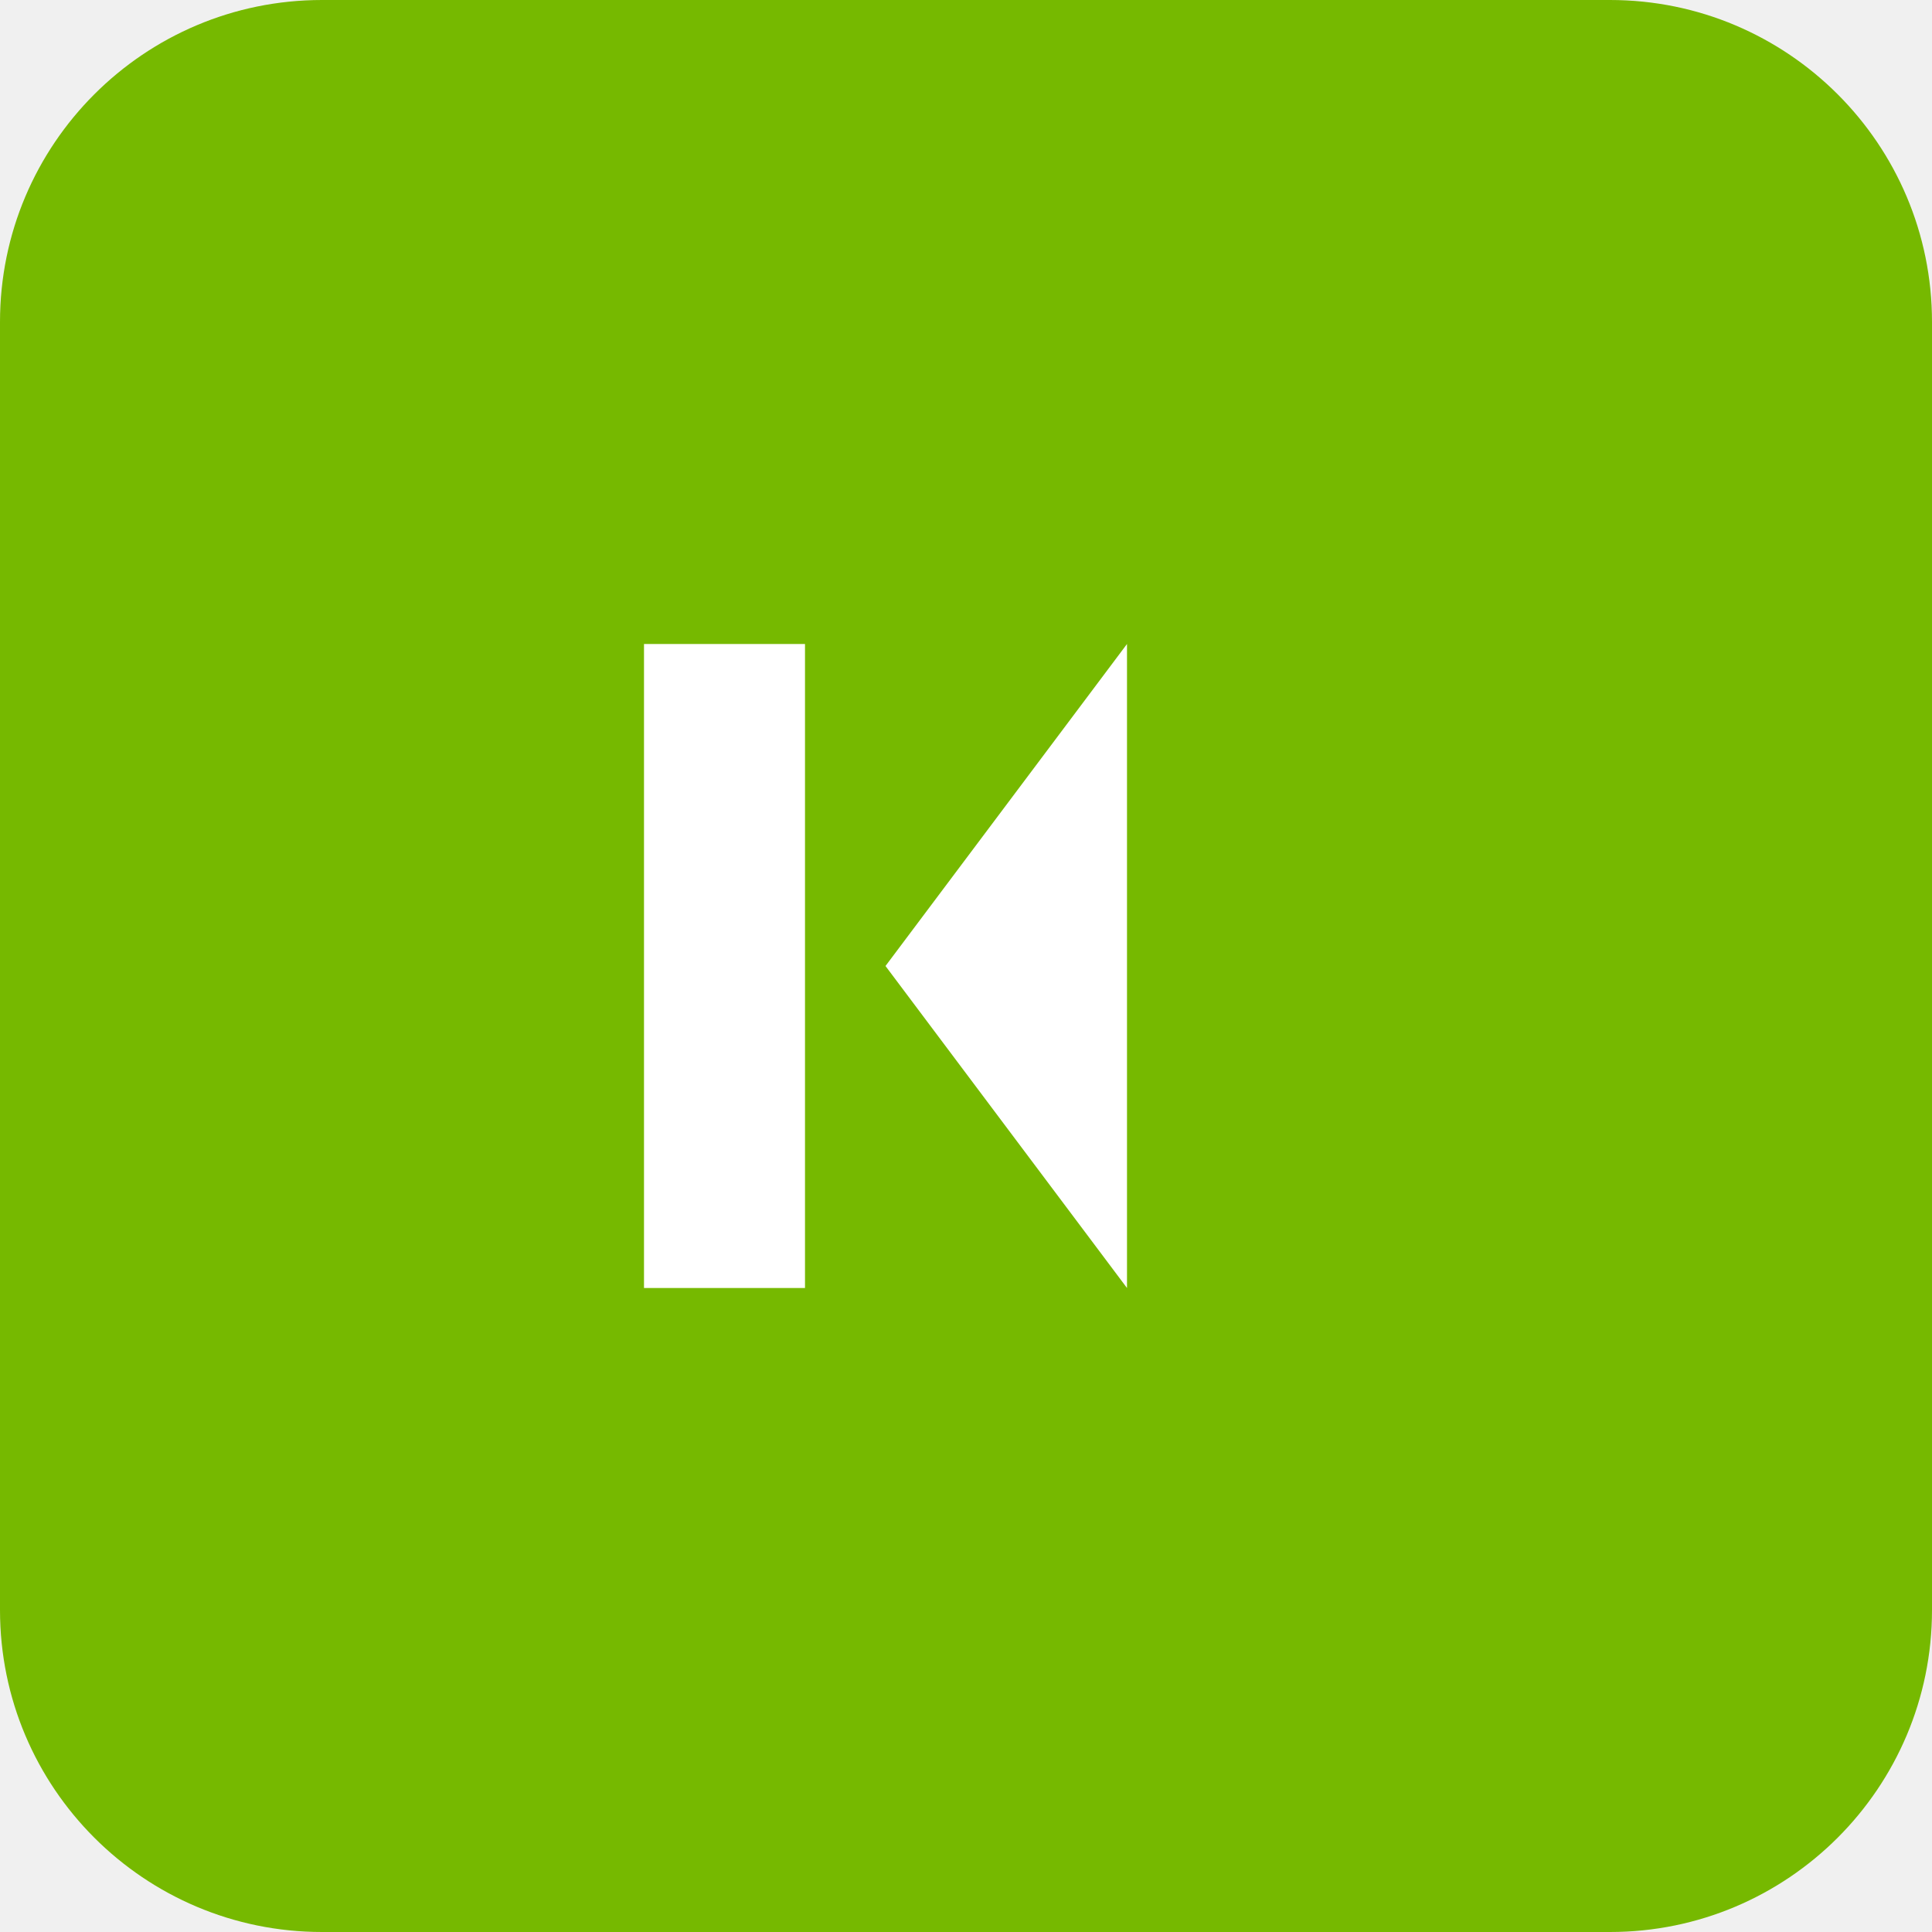
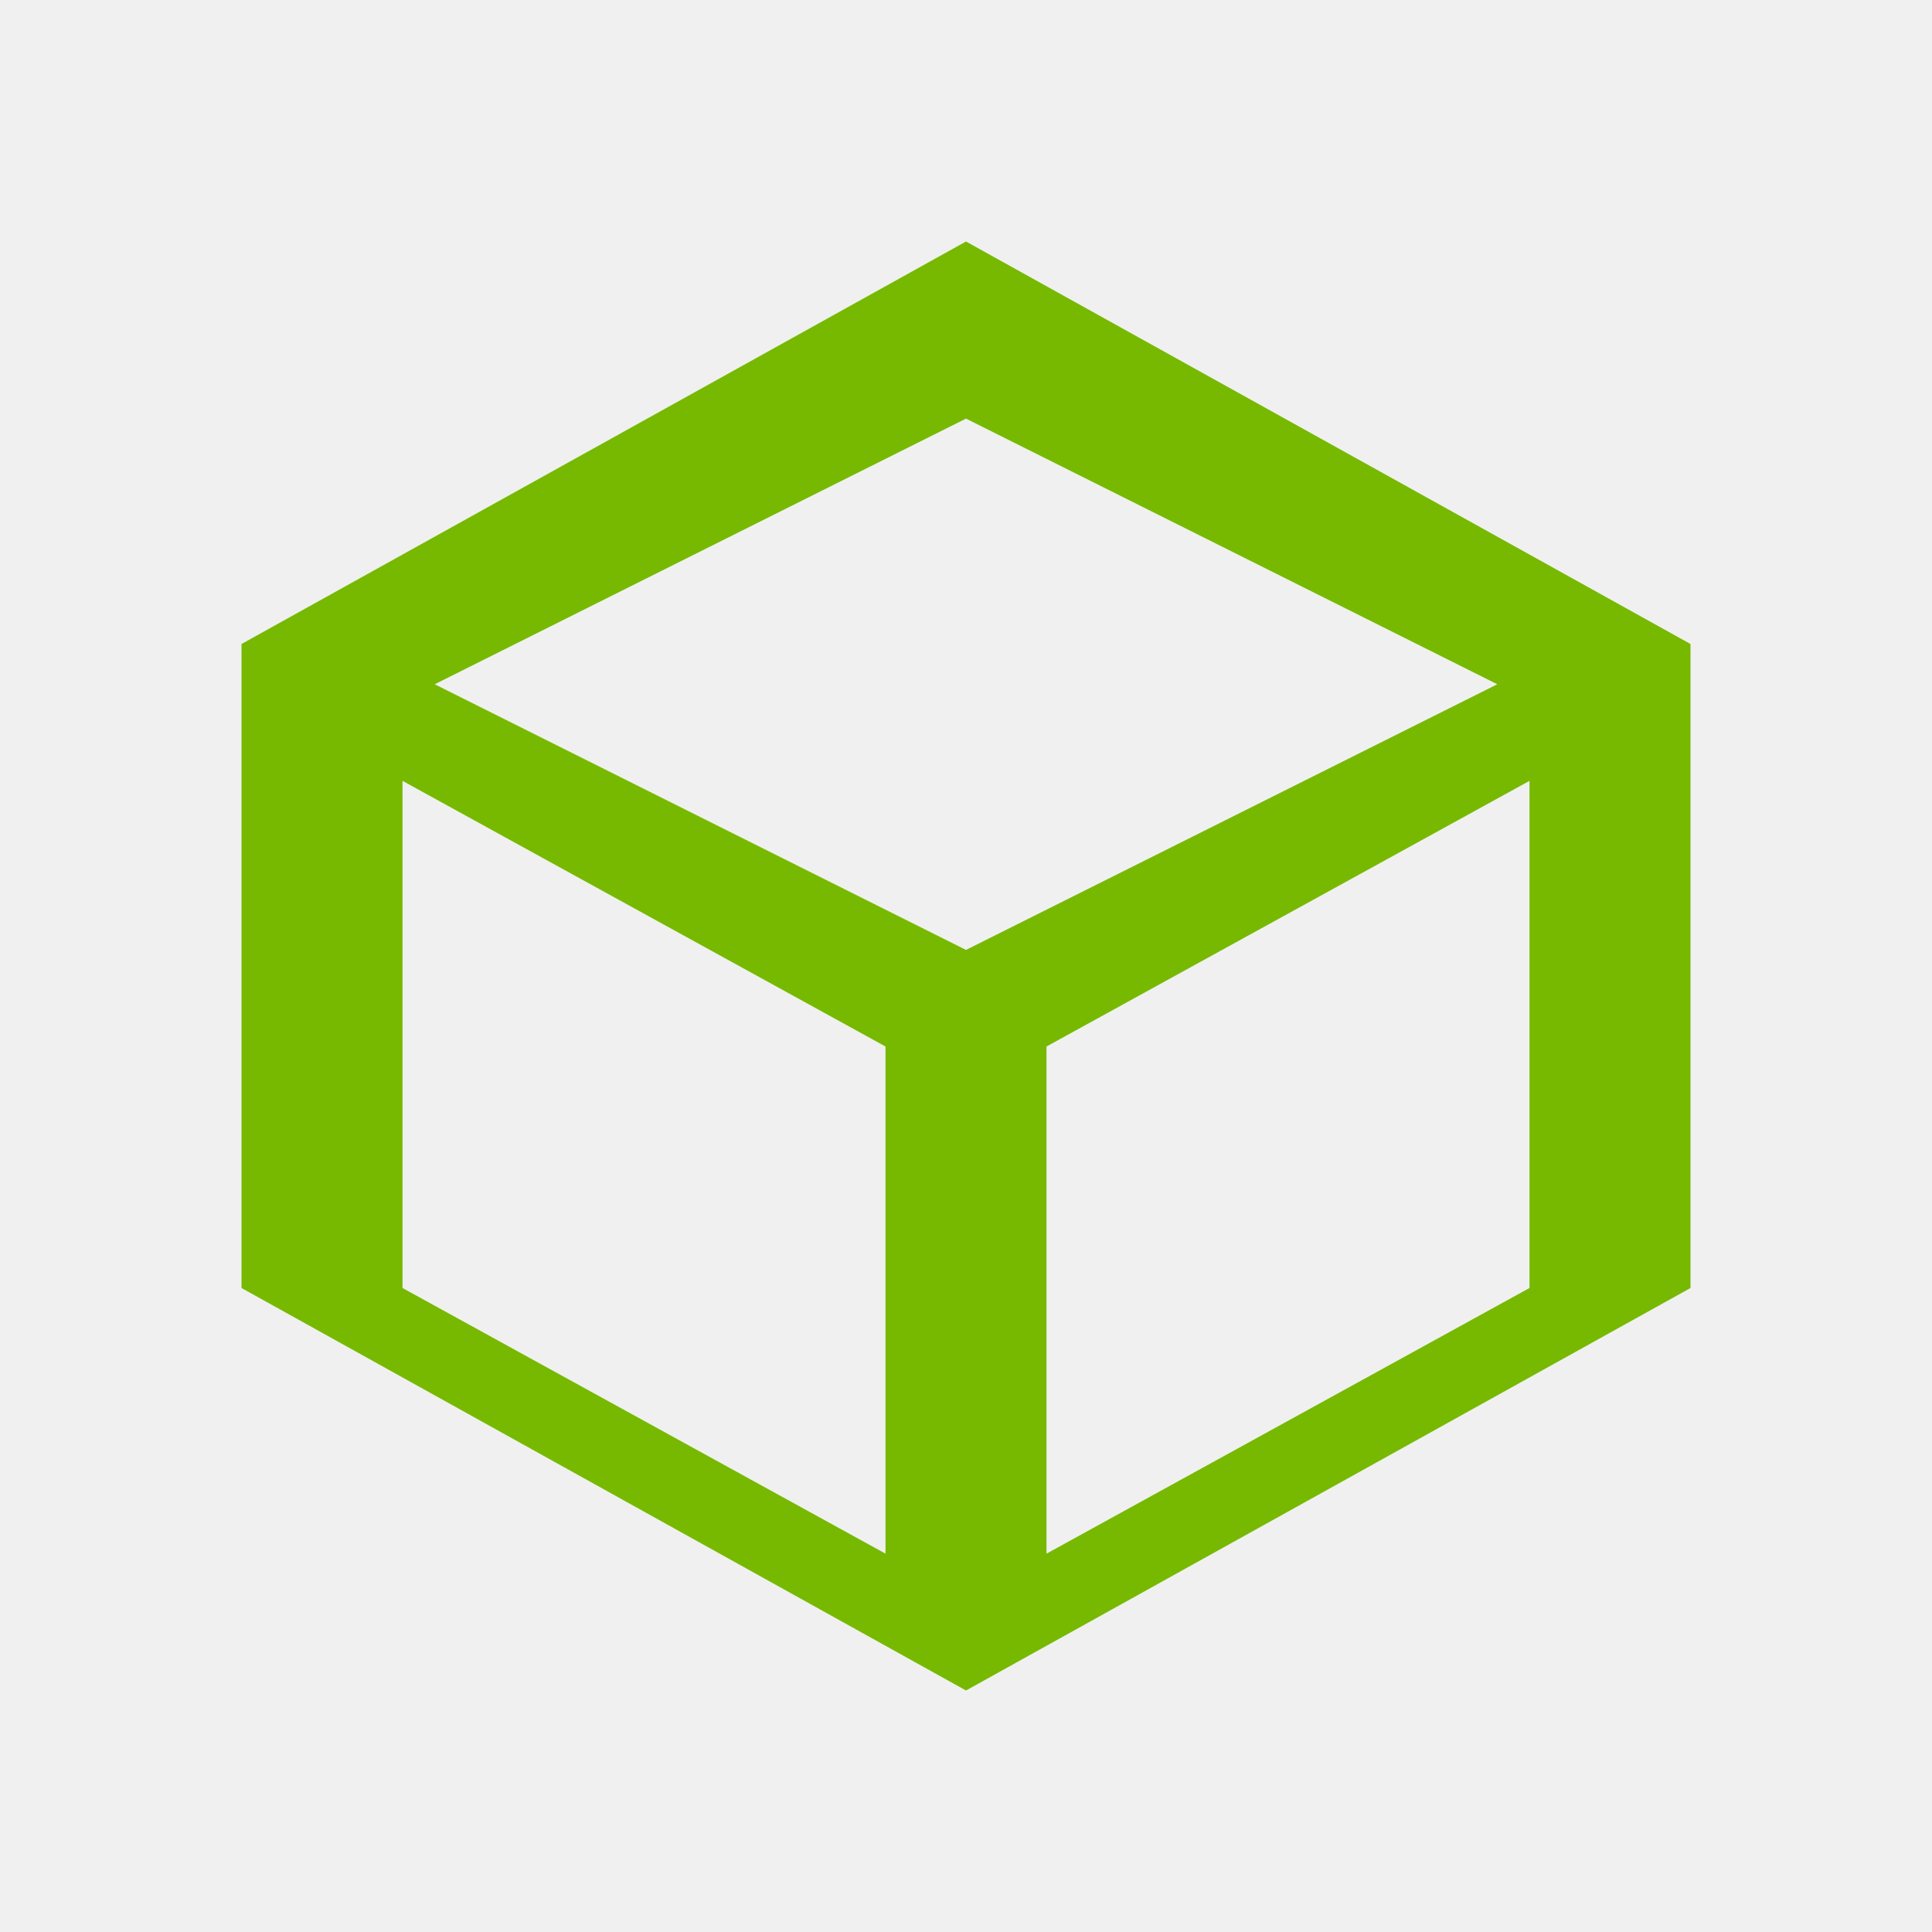
- <svg xmlns="http://www.w3.org/2000/svg" viewBox="0 0 24 24">
-   <rect width="24" height="24" rx="4" fill="#76b900" />
-   <path d="M8 8h2v8H8V8zm6 0v8l-3-4 3-4z" fill="white" />
+ <svg xmlns="http://www.w3.org/2000/svg" viewBox="0 0 24 24" fill="none">
+   <path d="M12 3L3 8v8l9 5 9-5V8l-9-5zm0 2.2L18.6 8.5 12 11.8 5.4 8.5 12 5.2zM5 9.7l6 3.3v6.3L5 16V9.7zm8 9.6v-6.3l6-3.3V16l-6 3.3z" fill="#76b900" />
</svg>
